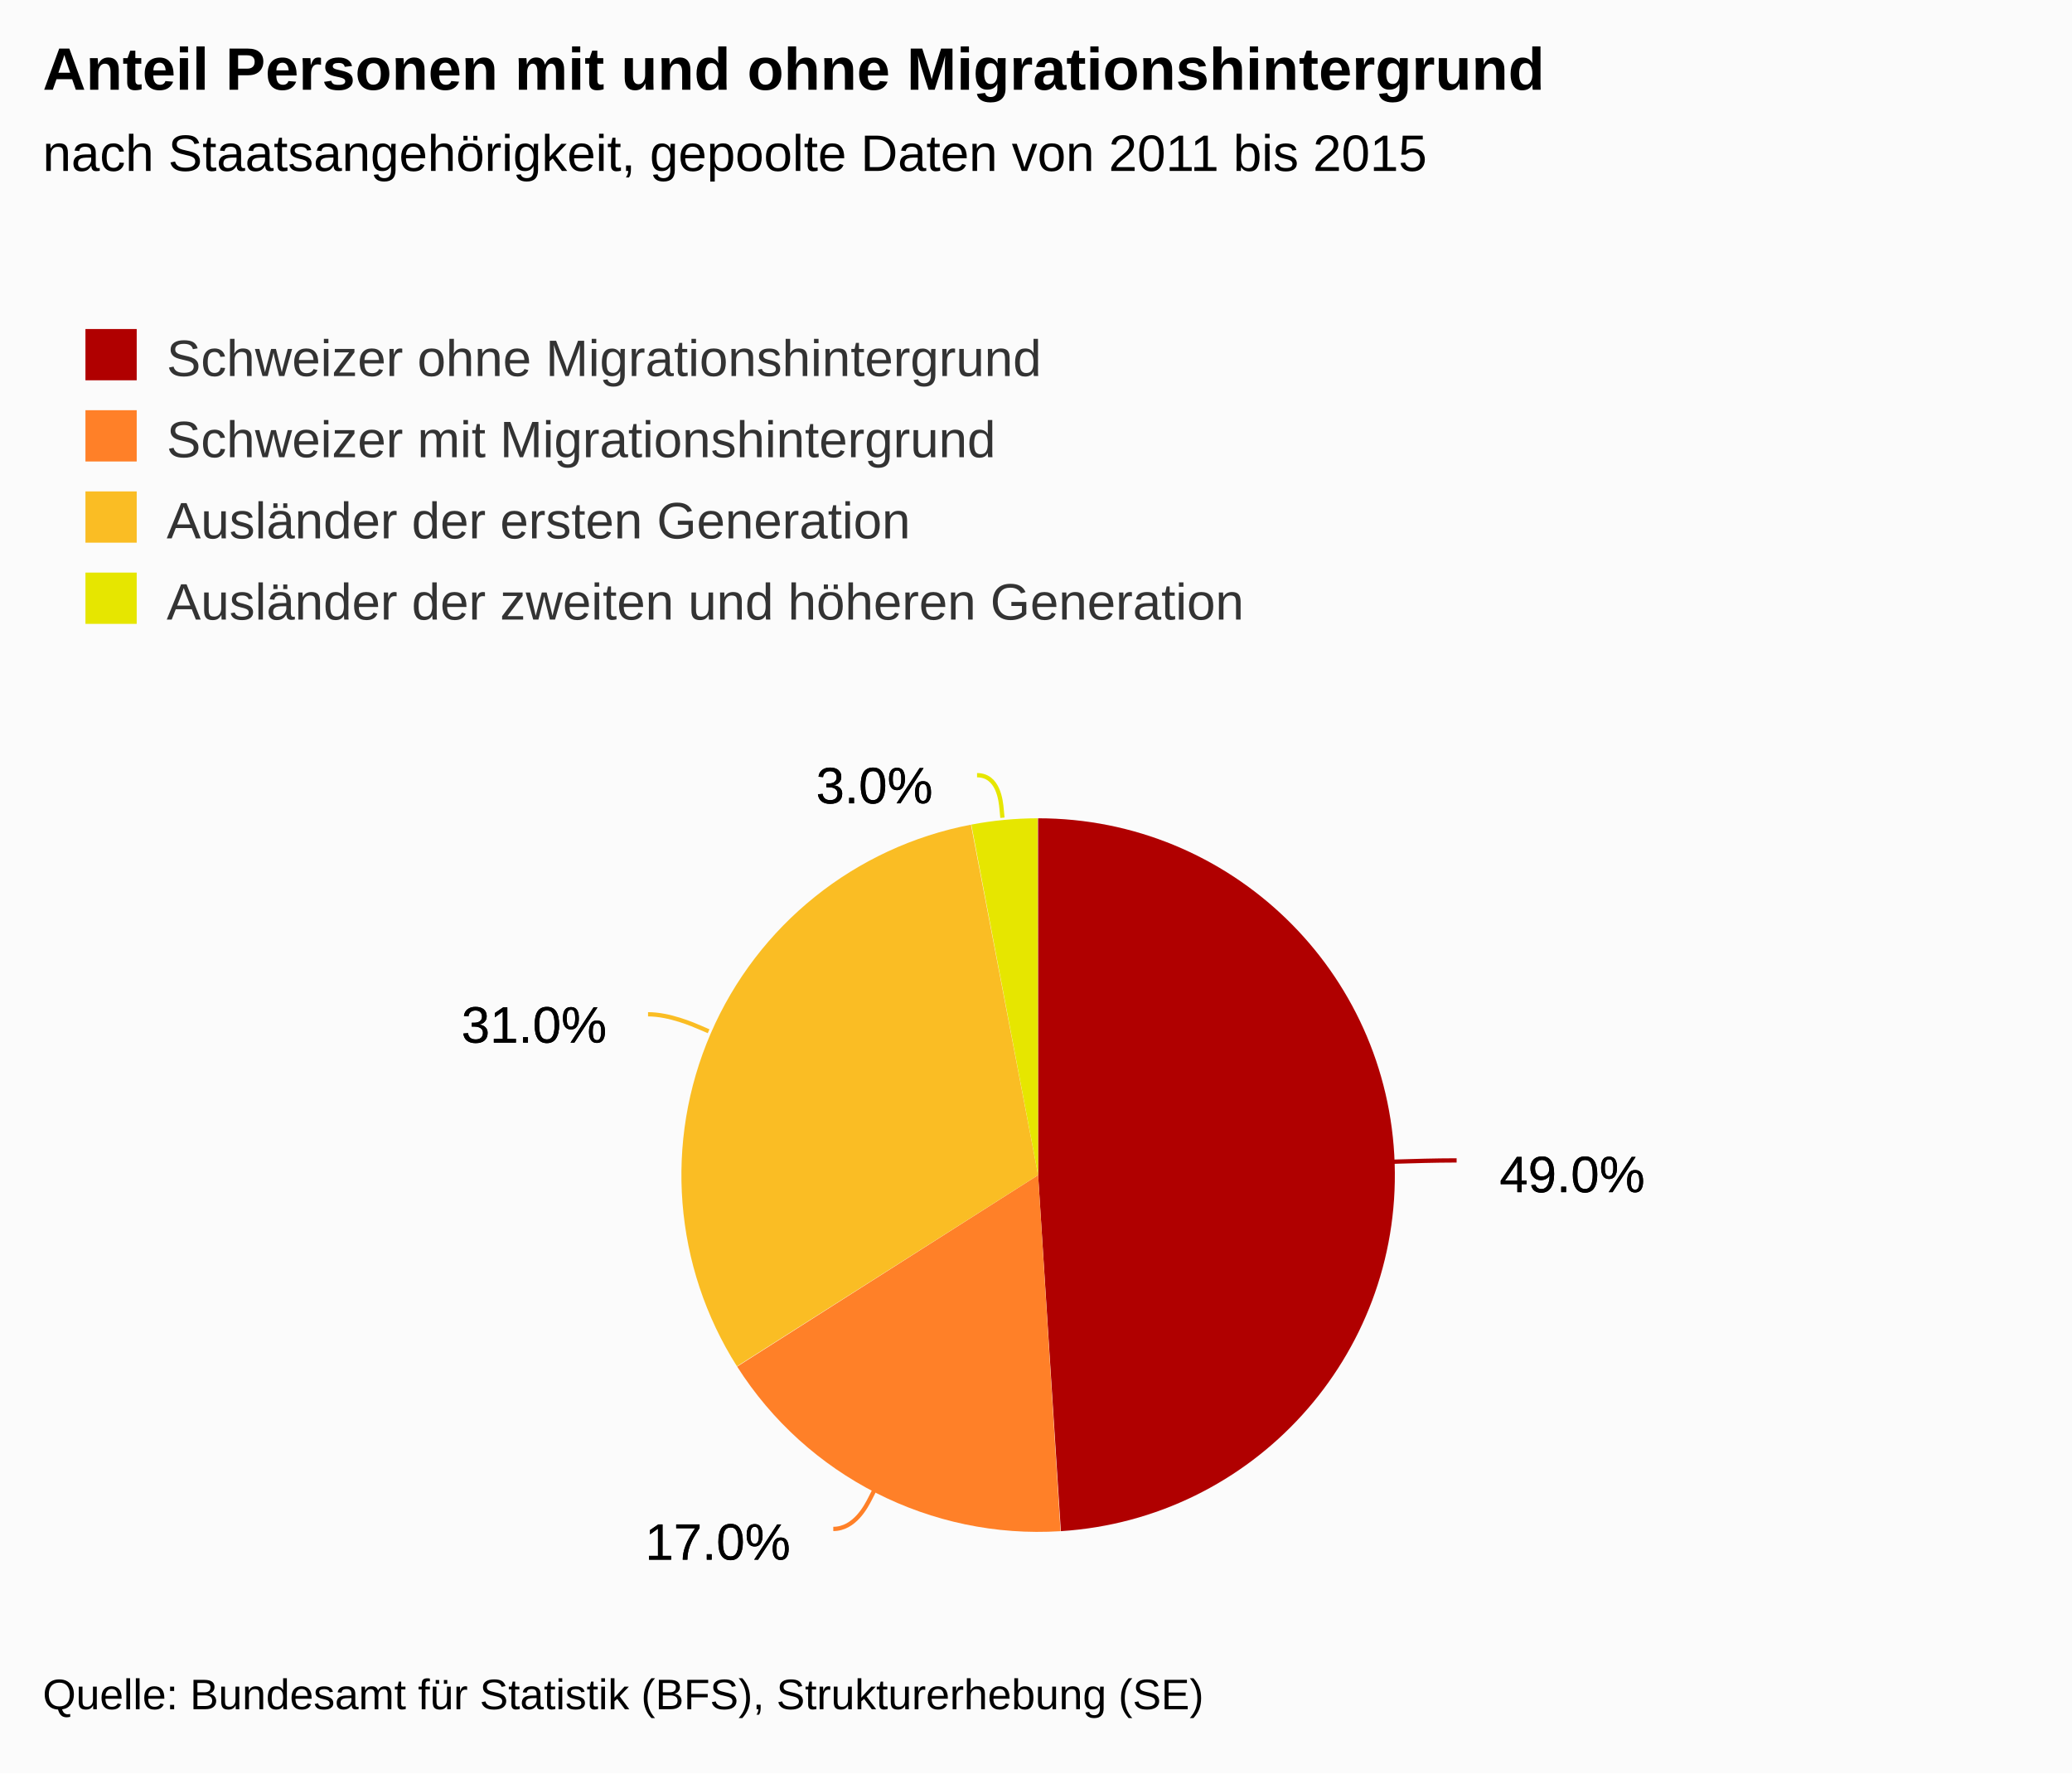
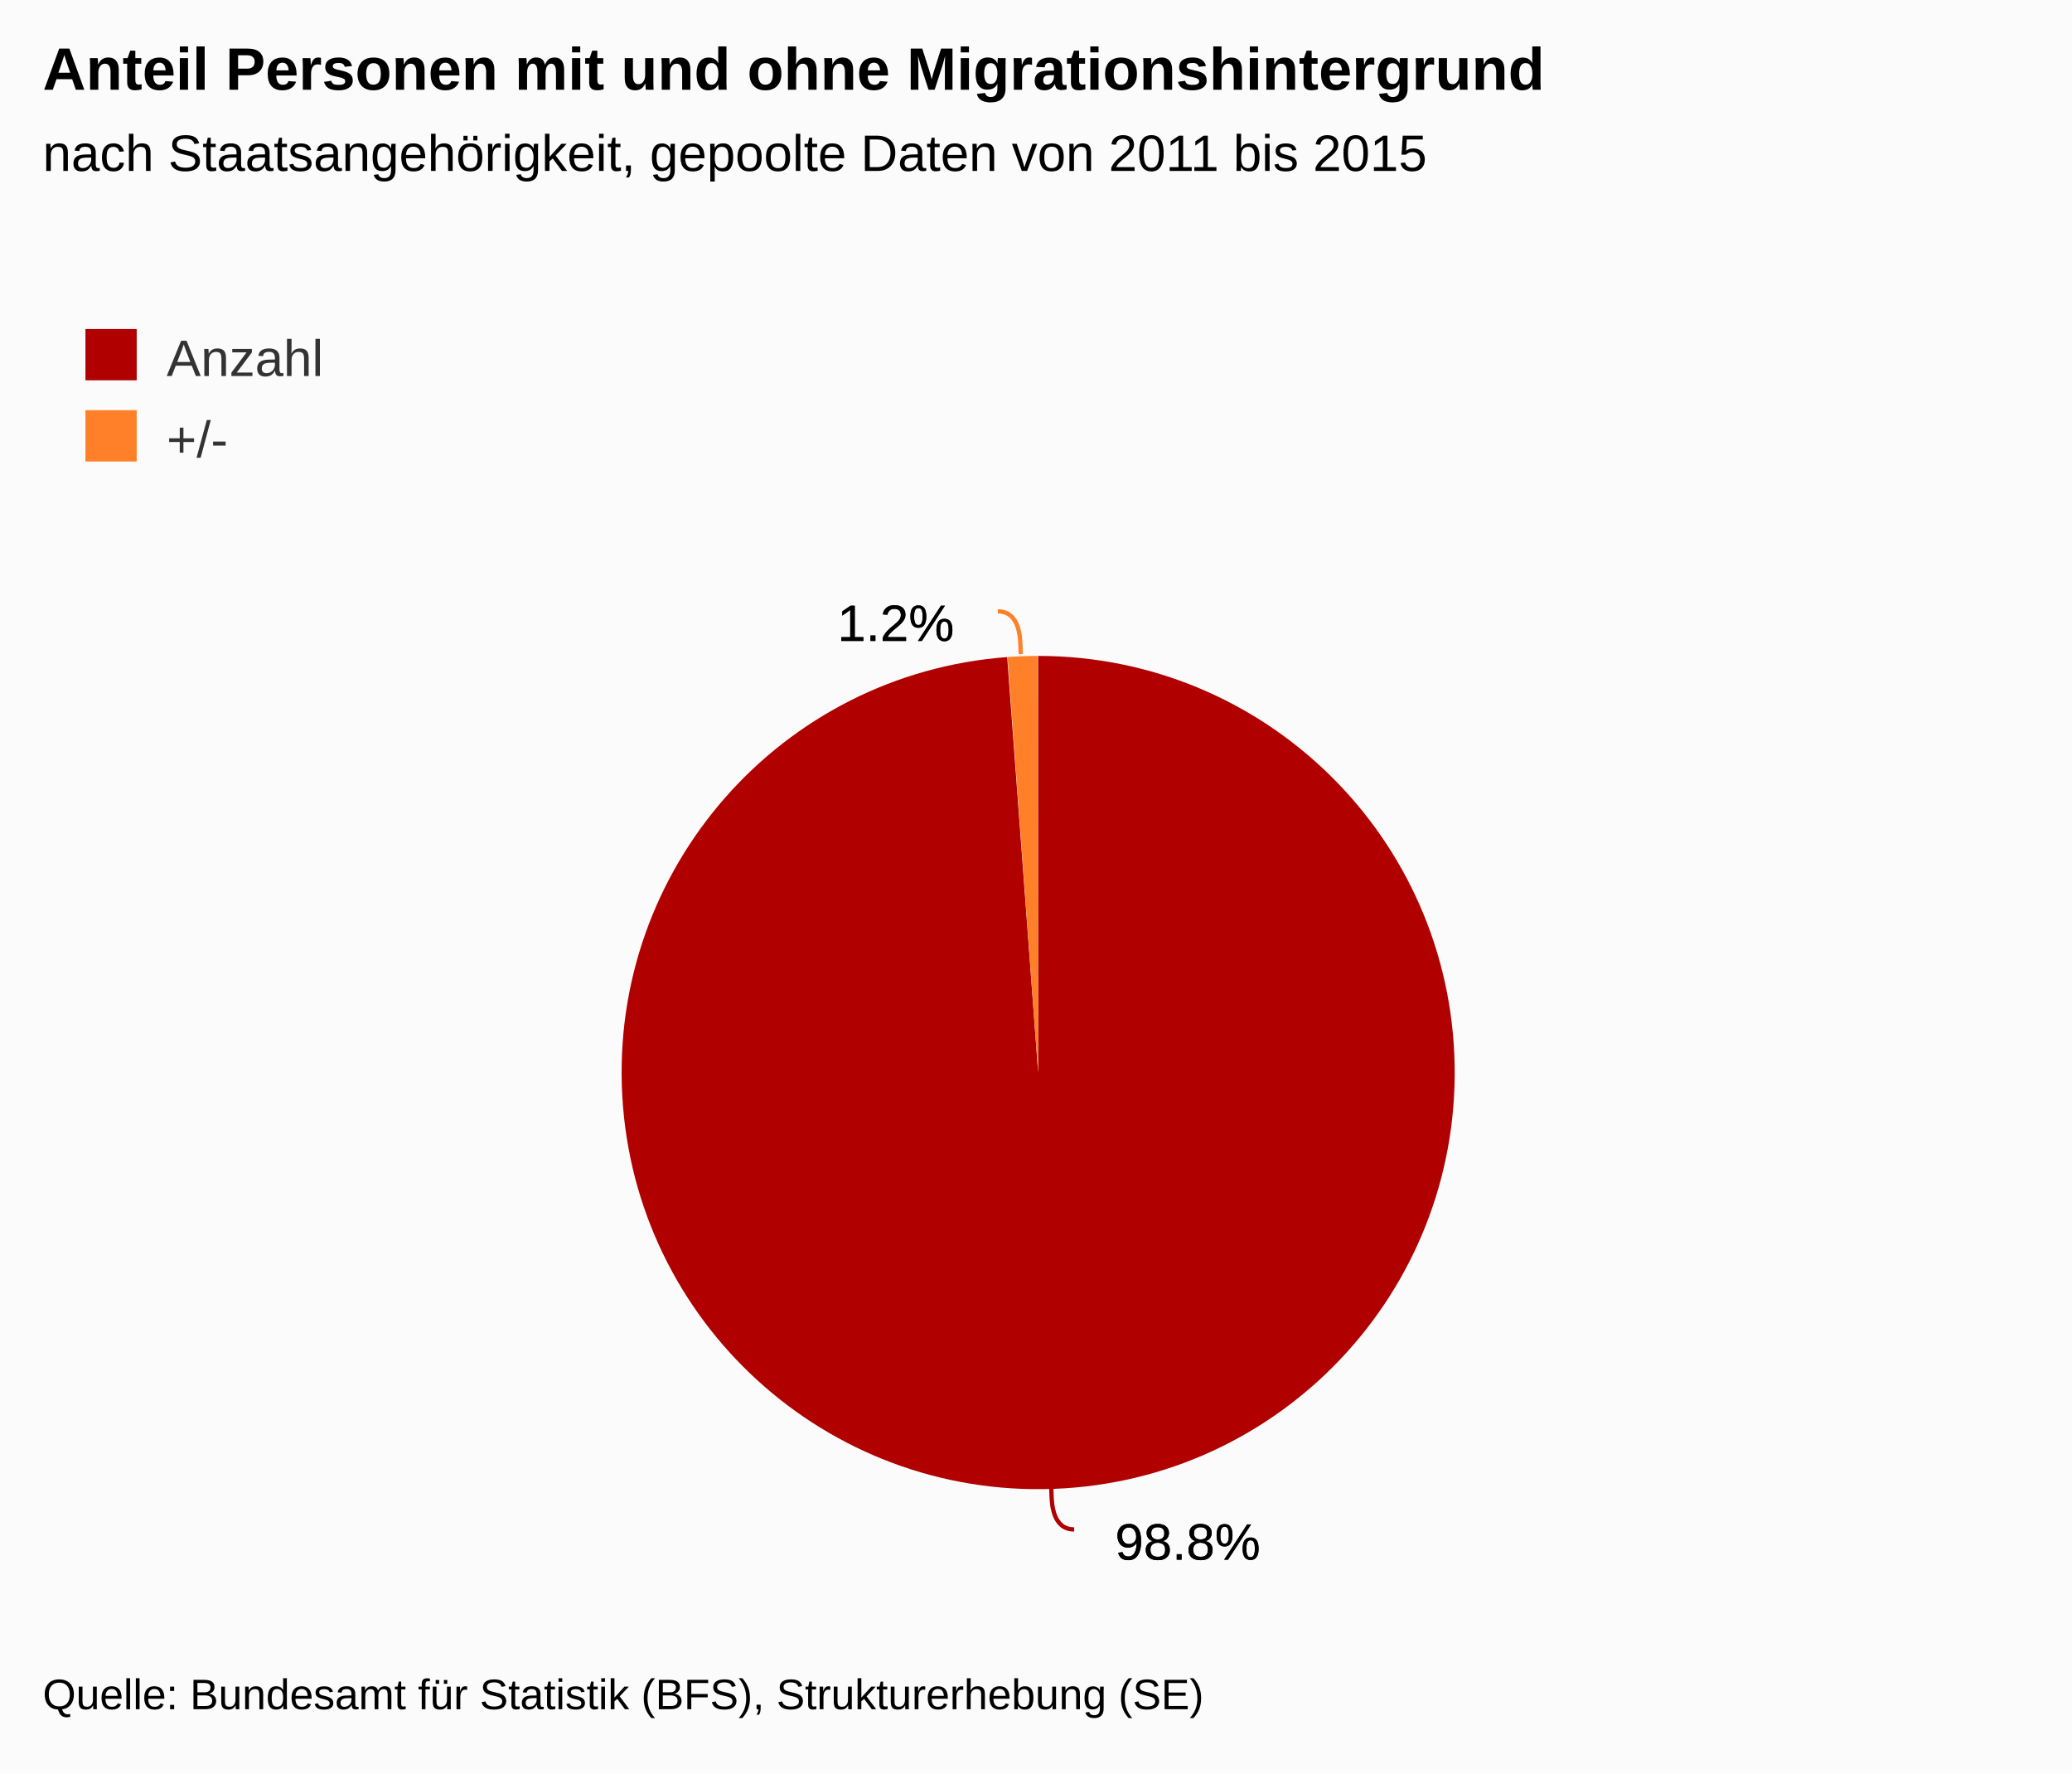
<svg xmlns="http://www.w3.org/2000/svg" version="1.1" class="highcharts-root" style="font-family:arial;font-size:12px;" viewBox="0 0 485 415">
  <defs>
    <clipPath>
-       <rect x="0" y="0" width="465" height="201" fill="none" />
+       <rect x="0" y="0" width="465" height="239" fill="none" />
    </clipPath>
  </defs>
  <rect fill="#fbfbfb" class="highcharts-background" x="0" y="0" width="485" height="415" rx="0" ry="0" />
-   <rect fill="none" class="highcharts-plot-background" x="10" y="169" width="465" height="201" />
+   <rect fill="none" class="highcharts-plot-background" x="10" y="131" width="465" height="239" />
  <g class="highcharts-pane-group" />
-   <rect fill="none" class="highcharts-plot-border" x="10" y="169" width="465" height="201" />
+   <rect fill="none" class="highcharts-plot-border" x="10" y="131" width="465" height="239" />
  <g class="highcharts-series-group">
-     <g class="highcharts-series highcharts-series-0 highcharts-pie-series highcharts-color-undefined " transform="translate(10,169) scale(1 1)">
-       <path fill="#B00000" d="M 232.983 22.5 A 83.5 83.5 0 0 1 238.323 189.33 L 233 106 A 0 0 0 0 0 233 106 Z" transform="translate(0,0)" stroke-linejoin="round" class="highcharts-point highcharts-color-0" />
-       <path fill="#FF8028" d="M 238.24 189.335 A 83.5 83.5 0 0 1 162.548 150.819 L 233 106 A 0 0 0 0 0 233 106 Z" transform="translate(0,0)" stroke-linejoin="round" class="highcharts-point highcharts-color-1" />
-       <path fill="#FABD24" d="M 162.503 150.749 A 83.5 83.5 0 0 1 217.28 23.993 L 233 106 A 0 0 0 0 0 233 106 Z" transform="translate(0,0)" stroke-linejoin="round" class="highcharts-point highcharts-color-2" />
-       <path fill="#E6E600" d="M 217.362 23.977 A 83.5 83.5 0 0 1 232.884 22.5 L 233 106 A 0 0 0 0 0 233 106 Z" transform="translate(0,0)" stroke-linejoin="round" class="highcharts-point highcharts-color-3" />
+     <g class="highcharts-series highcharts-series-0 highcharts-pie-series highcharts-color-undefined " transform="translate(10,131) scale(1 1)">
+       <path fill="#B00000" d="M 232.98 22.5 A 97.5 97.5 0 1 1 225.754 22.77 L 233 120 A 0 0 0 1 0 233 120 Z" transform="translate(0,0)" stroke-linejoin="round" class="highcharts-point highcharts-color-0" />
+       <path fill="#FF8028" d="M 225.851 22.762 A 97.5 97.5 0 0 1 232.865 22.5 L 233 120 A 0 0 0 0 0 233 120 Z" transform="translate(0,0)" stroke-linejoin="round" class="highcharts-point highcharts-color-1" />
    </g>
-     <g class="highcharts-markers highcharts-series-0 highcharts-pie-series highcharts-color-undefined " transform="translate(10,169) scale(1 1)" />
+     <g class="highcharts-markers highcharts-series-0 highcharts-pie-series highcharts-color-undefined " transform="translate(10,131) scale(1 1)" />
  </g>
  <text x="10" text-anchor="start" class="highcharts-title" style="color:#000000;font-size:14px;font-weight:bold;fill:#000000;" y="21">
    <tspan>Anteil Personen mit und ohne Migrationshintergrund</tspan>
  </text>
  <text x="10" text-anchor="start" class="highcharts-subtitle" style="color:#000000;font-size:12px;font-weight:normal;font-family:arial;fill:#000000;" y="40">
    <tspan>nach Staatsangehörigkeit, gepoolte Daten von 2011 bis 2015</tspan>
  </text>
-   <g class="highcharts-data-labels highcharts-series-0 highcharts-pie-series highcharts-color-undefined " visibility="visible" transform="translate(10,169) scale(1 1)">
-     <path fill="none" class="highcharts-data-label-connector highcharts-color-0" stroke="#B00000" stroke-width="1" d="M 330.954 102.563 C 325.954 102.563 319.957 102.752 317.958 102.814 L 315.959 102.877" />
-     <path fill="none" class="highcharts-data-label-connector highcharts-color-1" stroke="#FF8028" stroke-width="1" d="M 185.052 188.809 C 190.052 188.809 192.776 183.463 193.684 181.681 L 194.592 179.899" />
-     <path fill="none" class="highcharts-data-label-connector highcharts-color-2" stroke="#FABD24" stroke-width="1" d="M 141.69 68.367 C 146.69 68.367 152.196 70.75 154.032 71.544 L 155.867 72.338" />
-     <path fill="none" class="highcharts-data-label-connector highcharts-color-3" stroke="#E6E600" stroke-width="1" d="M 218.701 12.415 C 223.701 12.415 224.266 18.388 224.454 20.379 L 224.642 22.371" />
-     <g class="highcharts-label highcharts-data-label highcharts-data-label-color-0 " style="cursor:true;" transform="translate(336,93)">
+   <g class="highcharts-data-labels highcharts-series-0 highcharts-pie-series highcharts-color-undefined " visibility="visible" transform="translate(10,131) scale(1 1)">
+     <path fill="none" class="highcharts-data-label-connector highcharts-color-0" stroke="#B00000" stroke-width="1" d="M 241.431 226.928 C 236.431 226.928 236.212 220.932 236.139 218.933 L 236.066 216.935" />
+     <path fill="none" class="highcharts-data-label-connector highcharts-color-1" stroke="#FF8028" stroke-width="1" d="M 223.569 12.072 C 228.569 12.072 228.788 18.068 228.861 20.067 L 228.934 22.065" />
+     <g class="highcharts-label highcharts-data-label highcharts-data-label-color-0 " style="cursor:true;" transform="translate(246,217)">
      <text x="5" style="font-size:12px;font-weight:normal;color:black;fill:black;" y="17">
-         <tspan x="5" y="17" class="highcharts-text-outline" fill="black" stroke="black" stroke-width="0px" stroke-linejoin="round" style="">49.0%</tspan>
-         <tspan x="5" y="17">49.0%</tspan>
+         <tspan x="5" y="17" class="highcharts-text-outline" fill="black" stroke="black" stroke-width="0px" stroke-linejoin="round" style="">98.8%</tspan>
+         <tspan x="5" y="17">98.8%</tspan>
      </text>
    </g>
-     <g class="highcharts-label highcharts-data-label highcharts-data-label-color-1 " style="cursor:true;" transform="translate(136,179)">
+     <g class="highcharts-label highcharts-data-label highcharts-data-label-color-1 " style="cursor:true;" transform="translate(181,2)">
      <text x="5" style="font-size:12px;font-weight:normal;color:black;fill:black;" y="17">
-         <tspan x="5" y="17" class="highcharts-text-outline" fill="black" stroke="black" stroke-width="0px" stroke-linejoin="round">17.0%</tspan>
-         <tspan x="5" y="17">17.0%</tspan>
-       </text>
-     </g>
-     <g class="highcharts-label highcharts-data-label highcharts-data-label-color-2 " style="cursor:true;" transform="translate(93,58)">
-       <text x="5" style="font-size:12px;font-weight:normal;color:black;fill:black;" y="17">
-         <tspan x="5" y="17" class="highcharts-text-outline" fill="black" stroke="black" stroke-width="0px" stroke-linejoin="round">31.0%</tspan>
-         <tspan x="5" y="17">31.0%</tspan>
-       </text>
-     </g>
-     <g class="highcharts-label highcharts-data-label highcharts-data-label-color-3 " style="cursor:true;" transform="translate(176,2)">
-       <text x="5" style="font-size:12px;font-weight:normal;color:black;fill:black;" y="17">
-         <tspan x="5" y="17" class="highcharts-text-outline" fill="black" stroke="black" stroke-width="0px" stroke-linejoin="round" style="">3.0%</tspan>
-         <tspan x="5" y="17">3.0%</tspan>
+         <tspan x="5" y="17" class="highcharts-text-outline" fill="black" stroke="black" stroke-width="0px" stroke-linejoin="round" style="">1.2%</tspan>
+         <tspan x="5" y="17">1.2%</tspan>
      </text>
    </g>
  </g>
  <g class="highcharts-legend" transform="translate(10,65)">
-     <rect fill="none" class="highcharts-legend-box" rx="0" ry="0" x="0" y="0" width="996" height="92" visibility="visible" />
+     <rect fill="none" class="highcharts-legend-box" rx="0" ry="0" x="0" y="0" width="996" height="54" visibility="visible" />
    <g>
      <g>
        <g class="highcharts-legend-item highcharts-pie-series highcharts-color-0" transform="translate(8,8)">
          <text x="21" style="color:#333333;font-size:12px;font-weight:normal;cursor:pointer;fill:#333333;" text-anchor="start" y="15">
-             <tspan>Schweizer ohne Migrationshintergrund</tspan>
+             <tspan>Anzahl</tspan>
          </text>
          <rect x="2" y="4" width="12" height="12" fill="#B00000" class="highcharts-point" />
        </g>
        <g class="highcharts-legend-item highcharts-pie-series highcharts-color-1" transform="translate(8,27)">
          <text x="21" y="15" style="color:#333333;font-size:12px;font-weight:normal;cursor:pointer;fill:#333333;" text-anchor="start">
-             <tspan>Schweizer mit Migrationshintergrund</tspan>
+             <tspan>+/-</tspan>
          </text>
          <rect x="2" y="4" width="12" height="12" fill="#FF8028" class="highcharts-point" />
-         </g>
-         <g class="highcharts-legend-item highcharts-pie-series highcharts-color-2" transform="translate(8,46)">
-           <text x="21" y="15" style="color:#333333;font-size:12px;font-weight:normal;cursor:pointer;fill:#333333;" text-anchor="start">
-             <tspan>Ausländer der ersten Generation</tspan>
-           </text>
-           <rect x="2" y="4" width="12" height="12" fill="#FABD24" class="highcharts-point" />
-         </g>
-         <g class="highcharts-legend-item highcharts-pie-series highcharts-color-3" transform="translate(8,65)">
-           <text x="21" y="15" style="color:#333333;font-size:12px;font-weight:normal;cursor:pointer;fill:#333333;" text-anchor="start">
-             <tspan>Ausländer der zweiten und höheren Generation</tspan>
-           </text>
-           <rect x="2" y="4" width="12" height="12" fill="#E6E600" class="highcharts-point" />
        </g>
      </g>
    </g>
  </g>
  <text x="10" class="highcharts-credits" text-anchor="start" style="cursor:default;color:#000000;font-size:10px;fill:#000000;" y="400">
    <tspan>Quelle: Bundesamt für Statistik (BFS), Strukturerhebung (SE)</tspan>
  </text>
</svg>
